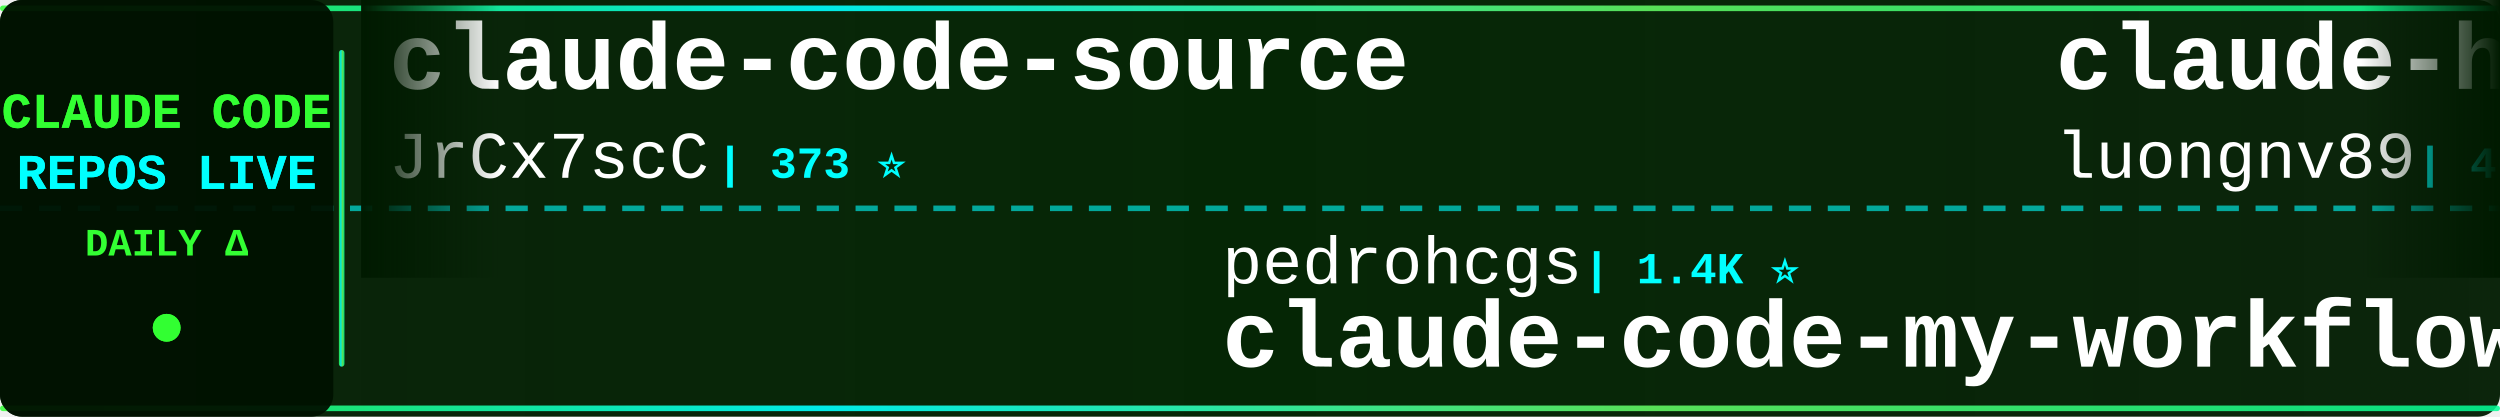
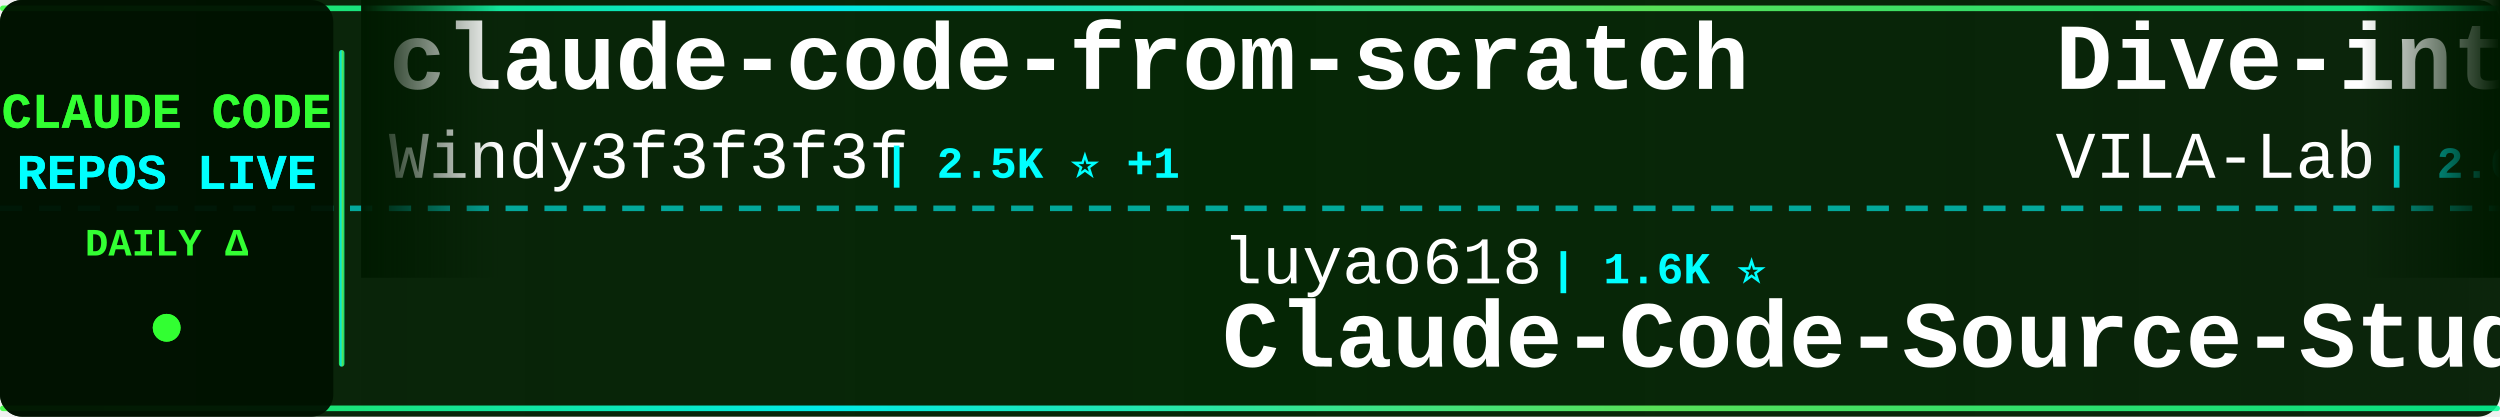
<svg xmlns="http://www.w3.org/2000/svg" width="900" height="150">
  <defs>
    <linearGradient id="tickerBg" x1="0%" y1="0%" x2="100%" y2="0%">
      <stop offset="0%" style="stop-color:#001a00;stop-opacity:0.95" />
      <stop offset="50%" style="stop-color:#002200;stop-opacity:0.98" />
      <stop offset="100%" style="stop-color:#001a00;stop-opacity:0.95" />
    </linearGradient>
    <linearGradient id="borderGrad" x1="0%" y1="0%" x2="100%" y2="0%">
      <stop offset="0%" style="stop-color:#33ff33;stop-opacity:0.85">
        <animate attributeName="stop-opacity" values="0.85;1;0.85" dur="2s" repeatCount="indefinite" />
      </stop>
      <stop offset="33%" style="stop-color:#00ffff;stop-opacity:0.9">
        <animate attributeName="stop-opacity" values="0.9;1;0.9" dur="2.2s" repeatCount="indefinite" />
      </stop>
      <stop offset="66%" style="stop-color:#66ff66;stop-opacity:0.85">
        <animate attributeName="stop-opacity" values="0.85;1;0.85" dur="1.8s" repeatCount="indefinite" />
      </stop>
      <stop offset="100%" style="stop-color:#00ff99;stop-opacity:0.85">
        <animate attributeName="stop-opacity" values="0.85;1;0.85" dur="2s" repeatCount="indefinite" />
      </stop>
    </linearGradient>
    <filter id="textGlow">
      <feGaussianBlur stdDeviation="0.1" result="coloredBlur" />
      <feMerge>
        <feMergeNode in="coloredBlur" />
        <feMergeNode in="SourceGraphic" />
      </feMerge>
    </filter>
    <filter id="metricGlow">
      <feGaussianBlur stdDeviation="0.2" result="coloredBlur" />
      <feMerge>
        <feMergeNode in="coloredBlur" />
        <feMergeNode in="SourceGraphic" />
      </feMerge>
    </filter>
    <linearGradient id="leftFade" x1="0%" y1="0%" x2="100%" y2="0%">
      <stop offset="0%" style="stop-color:#001a00;stop-opacity:1" />
      <stop offset="100%" style="stop-color:#001a00;stop-opacity:0" />
    </linearGradient>
    <linearGradient id="rightFade" x1="0%" y1="0%" x2="100%" y2="0%">
      <stop offset="0%" style="stop-color:#001a00;stop-opacity:0" />
      <stop offset="100%" style="stop-color:#001a00;stop-opacity:1" />
    </linearGradient>
  </defs>
  <rect width="900" height="150" fill="url(#tickerBg)" rx="8" />
  <rect x="0" y="2" width="900" height="2" fill="url(#borderGrad)" rx="1" />
  <rect x="0" y="146" width="900" height="2" fill="url(#borderGrad)" rx="1" />
  <line x1="0" y1="75" x2="900" y2="75" stroke="#00ffff" stroke-width="2" stroke-dasharray="8 6" opacity="0.6" />
  <rect x="0" y="0" width="120" height="150" fill="#001100" opacity="0.95" rx="8" />
  <text x="60" y="46" font-family="'Courier New', monospace" font-size="18" font-weight="bold" fill="#33ff33" text-anchor="middle" filter="url(#textGlow)">
    CLAUDE CODE
  </text>
  <text x="60" y="68" font-family="'Courier New', monospace" font-size="18" font-weight="bold" fill="#00ffff" text-anchor="middle" filter="url(#textGlow)">
    REPOS LIVE
  </text>
  <text x="60" y="92" font-family="'Courier New', monospace" font-size="14" font-weight="bold" fill="#33ff33" text-anchor="middle">
    DAILY Δ
  </text>
  <circle cx="60" cy="118" r="5" fill="#33ff33" filter="url(#metricGlow)">
    <animate attributeName="r" values="4;6;4" dur="1.5s" repeatCount="indefinite" />
    <animate attributeName="opacity" values="0.6;1;0.6" dur="1.5s" repeatCount="indefinite" />
  </circle>
  <rect x="122" y="18" width="2" height="114" fill="url(#borderGrad)" rx="1" />
  <clipPath id="tickerClip">
    <rect x="130" y="0" width="770" height="150" />
  </clipPath>
  <g clip-path="url(#tickerClip)">
    <g id="tickerItems">
      <animateTransform attributeName="transform" attributeType="XML" type="translate" from="0 0" to="-3000 0" dur="54s" repeatCount="indefinite" />
      <g transform="translate(0, 0)">
-         <text x="140" y="32" font-family="'Courier New', monospace" font-size="34" font-weight="bold" fill="#ffffff">claude-code-source</text>
-         <text x="140" y="64" font-family="'Courier New', monospace" font-size="24" font-weight="normal" fill="#ffffff" opacity="1.0">JrCx7scC</text>
-         <text x="258" y="64" font-family="'Courier New', monospace" font-size="16" font-weight="bold" fill="#00ffff"> | 373 ⭐</text>
+         <text x="140" y="32" font-family="'Courier New', monospace" font-size="34" font-weight="bold" fill="#ffffff">claude-code-from-scratch</text>
+         <text x="140" y="64" font-family="'Courier New', monospace" font-size="24" font-weight="normal" fill="#ffffff" opacity="1.0">Windy3f3f3f3f</text>
+         <text x="318" y="64" font-family="'Courier New', monospace" font-size="16" font-weight="bold" fill="#00ffff"> | 2.5K ⭐ +1</text>
      </g>
      <g transform="translate(300, 0)">
-         <text x="140" y="102" font-family="'Courier New', monospace" font-size="24" font-weight="normal" fill="#ffffff" opacity="1.0">pedrohcgs</text>
-         <text x="270" y="102" font-family="'Courier New', monospace" font-size="16" font-weight="bold" fill="#00ffff"> | 1.4K ⭐</text>
-         <text x="140" y="132" font-family="'Courier New', monospace" font-size="34" font-weight="bold" fill="#ffffff">claude-code-my-workflow</text>
+         <text x="140" y="102" font-family="'Courier New', monospace" font-size="24" font-weight="normal" fill="#ffffff" opacity="1.0">luyao618</text>
+         <text x="258" y="102" font-family="'Courier New', monospace" font-size="16" font-weight="bold" fill="#00ffff"> | 1.6K ⭐</text>
+         <text x="140" y="132" font-family="'Courier New', monospace" font-size="34" font-weight="bold" fill="#ffffff">Claude-Code-Source-Study</text>
      </g>
      <g transform="translate(600, 0)">
-         <text x="140" y="32" font-family="'Courier New', monospace" font-size="34" font-weight="bold" fill="#ffffff">claude-howto</text>
-         <text x="140" y="64" font-family="'Courier New', monospace" font-size="24" font-weight="normal" fill="#ffffff" opacity="1.0">luongnv89</text>
-         <text x="270" y="64" font-family="'Courier New', monospace" font-size="16" font-weight="bold" fill="#00ffff"> | 40.9K ⭐ +4</text>
+         <text x="140" y="32" font-family="'Courier New', monospace" font-size="34" font-weight="bold" fill="#ffffff">Dive-into-Claude-Code</text>
+         <text x="140" y="64" font-family="'Courier New', monospace" font-size="24" font-weight="normal" fill="#ffffff" opacity="1.0">VILA-Lab</text>
+         <text x="258" y="64" font-family="'Courier New', monospace" font-size="16" font-weight="bold" fill="#00ffff"> | 2.0K ⭐</text>
      </g>
      <g transform="translate(900, 0)">
-         <text x="140" y="102" font-family="'Courier New', monospace" font-size="24" font-weight="normal" fill="#ffffff" opacity="1.0">centminmod</text>
-         <text x="282" y="102" font-family="'Courier New', monospace" font-size="16" font-weight="bold" fill="#00ffff"> | 2.5K ⭐</text>
-         <text x="140" y="132" font-family="'Courier New', monospace" font-size="34" font-weight="bold" fill="#ffffff">my-claude-code-setup</text>
+         <text x="140" y="102" font-family="'Courier New', monospace" font-size="24" font-weight="normal" fill="#ffffff" opacity="1.0">liuup</text>
+         <text x="222" y="102" font-family="'Courier New', monospace" font-size="16" font-weight="bold" fill="#00ffff"> | 3.7K ⭐</text>
+         <text x="140" y="132" font-family="'Courier New', monospace" font-size="34" font-weight="bold" fill="#ffffff">claude-code-analysis</text>
      </g>
      <g transform="translate(1200, 0)">
-         <text x="140" y="32" font-family="'Courier New', monospace" font-size="34" font-weight="bold" fill="#ffffff">claude-code-workflows</text>
-         <text x="140" y="64" font-family="'Courier New', monospace" font-size="24" font-weight="normal" fill="#ffffff" opacity="1.0">OneRedOak</text>
-         <text x="270" y="64" font-family="'Courier New', monospace" font-size="16" font-weight="bold" fill="#00ffff"> | 3.9K ⭐</text>
+         <text x="140" y="32" font-family="'Courier New', monospace" font-size="34" font-weight="bold" fill="#ffffff">collection-claude-code-s...</text>
+         <text x="140" y="64" font-family="'Courier New', monospace" font-size="24" font-weight="normal" fill="#ffffff" opacity="1.0">chauncygu</text>
+         <text x="270" y="64" font-family="'Courier New', monospace" font-size="16" font-weight="bold" fill="#00ffff"> | 2.8K ⭐ +1</text>
      </g>
      <g transform="translate(1500, 0)">
-         <text x="140" y="102" font-family="'Courier New', monospace" font-size="24" font-weight="normal" fill="#ffffff" opacity="1.0">AprilNEA</text>
-         <text x="258" y="102" font-family="'Courier New', monospace" font-size="16" font-weight="bold" fill="#00ffff"> | 393 ⭐</text>
+         <text x="140" y="102" font-family="'Courier New', monospace" font-size="24" font-weight="normal" fill="#ffffff" opacity="1.0">frankbria</text>
+         <text x="270" y="102" font-family="'Courier New', monospace" font-size="16" font-weight="bold" fill="#00ffff"> | 9.6K ⭐ +2</text>
+         <text x="140" y="132" font-family="'Courier New', monospace" font-size="34" font-weight="bold" fill="#ffffff">ralph-claude-code</text>
+       </g>
+       <g transform="translate(1800, 0)">
+         <text x="140" y="32" font-family="'Courier New', monospace" font-size="34" font-weight="bold" fill="#ffffff">claude-code-templates</text>
+         <text x="140" y="64" font-family="'Courier New', monospace" font-size="24" font-weight="normal" fill="#ffffff" opacity="1.0">davila7</text>
+         <text x="246" y="64" font-family="'Courier New', monospace" font-size="16" font-weight="bold" fill="#00ffff"> | 30.1K ⭐ +1</text>
+       </g>
+       <g transform="translate(2100, 0)">
+         <text x="140" y="102" font-family="'Courier New', monospace" font-size="24" font-weight="normal" fill="#ffffff" opacity="1.0">fazxes</text>
+         <text x="234" y="102" font-family="'Courier New', monospace" font-size="16" font-weight="bold" fill="#00ffff"> | 230 ⭐</text>
+         <text x="140" y="132" font-family="'Courier New', monospace" font-size="34" font-weight="bold" fill="#ffffff">Claude-code</text>
+       </g>
+       <g transform="translate(2400, 0)">
+         <text x="140" y="32" font-family="'Courier New', monospace" font-size="34" font-weight="bold" fill="#ffffff">system_prompts_leaks</text>
+         <text x="140" y="64" font-family="'Courier New', monospace" font-size="24" font-weight="normal" fill="#ffffff" opacity="1.0">asgeirtj</text>
+         <text x="258" y="64" font-family="'Courier New', monospace" font-size="16" font-weight="bold" fill="#00ffff"> | 62.5K ⭐ +4</text>
+       </g>
+       <g transform="translate(2700, 0)">
+         <text x="140" y="102" font-family="'Courier New', monospace" font-size="24" font-weight="normal" fill="#ffffff" opacity="1.0">JrCx7scC</text>
+         <text x="258" y="102" font-family="'Courier New', monospace" font-size="16" font-weight="bold" fill="#00ffff"> | 373 ⭐</text>
        <text x="140" y="132" font-family="'Courier New', monospace" font-size="34" font-weight="bold" fill="#ffffff">claude-code-source</text>
      </g>
-       <g transform="translate(1800, 0)">
-         <text x="140" y="32" font-family="'Courier New', monospace" font-size="34" font-weight="bold" fill="#ffffff">skills</text>
-         <text x="140" y="64" font-family="'Courier New', monospace" font-size="24" font-weight="normal" fill="#ffffff" opacity="1.0">anthropics</text>
-         <text x="282" y="64" font-family="'Courier New', monospace" font-size="16" font-weight="bold" fill="#00ffff"> | 166.9K ⭐ +21</text>
-       </g>
-       <g transform="translate(2100, 0)">
-         <text x="140" y="102" font-family="'Courier New', monospace" font-size="24" font-weight="normal" fill="#ffffff" opacity="1.0">rohitg00</text>
-         <text x="258" y="102" font-family="'Courier New', monospace" font-size="16" font-weight="bold" fill="#00ffff"> | 2.5K ⭐</text>
-         <text x="140" y="132" font-family="'Courier New', monospace" font-size="34" font-weight="bold" fill="#ffffff">awesome-claude-code-tool...</text>
-       </g>
-       <g transform="translate(2400, 0)">
-         <text x="140" y="32" font-family="'Courier New', monospace" font-size="34" font-weight="bold" fill="#ffffff">claude-code-tips</text>
-         <text x="140" y="64" font-family="'Courier New', monospace" font-size="24" font-weight="normal" fill="#ffffff" opacity="1.0">ykdojo</text>
-         <text x="234" y="64" font-family="'Courier New', monospace" font-size="16" font-weight="bold" fill="#00ffff"> | 9.6K ⭐</text>
-       </g>
-       <g transform="translate(2700, 0)">
-         <text x="140" y="102" font-family="'Courier New', monospace" font-size="24" font-weight="normal" fill="#ffffff" opacity="1.0">disler</text>
-         <text x="234" y="102" font-family="'Courier New', monospace" font-size="16" font-weight="bold" fill="#00ffff"> | 1.6K ⭐ +1</text>
-         <text x="140" y="132" font-family="'Courier New', monospace" font-size="34" font-weight="bold" fill="#ffffff">pi-vs-claude-code</text>
-       </g>
      <g transform="translate(3000, 0)">
-         <text x="140" y="32" font-family="'Courier New', monospace" font-size="34" font-weight="bold" fill="#ffffff">claude-code-source</text>
-         <text x="140" y="64" font-family="'Courier New', monospace" font-size="24" font-weight="normal" fill="#ffffff" opacity="1.0">JrCx7scC</text>
-         <text x="258" y="64" font-family="'Courier New', monospace" font-size="16" font-weight="bold" fill="#00ffff"> | 373 ⭐</text>
+         <text x="140" y="32" font-family="'Courier New', monospace" font-size="34" font-weight="bold" fill="#ffffff">claude-code-from-scratch</text>
+         <text x="140" y="64" font-family="'Courier New', monospace" font-size="24" font-weight="normal" fill="#ffffff" opacity="1.0">Windy3f3f3f3f</text>
+         <text x="318" y="64" font-family="'Courier New', monospace" font-size="16" font-weight="bold" fill="#00ffff"> | 2.5K ⭐ +1</text>
      </g>
      <g transform="translate(3300, 0)">
-         <text x="140" y="102" font-family="'Courier New', monospace" font-size="24" font-weight="normal" fill="#ffffff" opacity="1.0">pedrohcgs</text>
-         <text x="270" y="102" font-family="'Courier New', monospace" font-size="16" font-weight="bold" fill="#00ffff"> | 1.4K ⭐</text>
-         <text x="140" y="132" font-family="'Courier New', monospace" font-size="34" font-weight="bold" fill="#ffffff">claude-code-my-workflow</text>
+         <text x="140" y="102" font-family="'Courier New', monospace" font-size="24" font-weight="normal" fill="#ffffff" opacity="1.0">luyao618</text>
+         <text x="258" y="102" font-family="'Courier New', monospace" font-size="16" font-weight="bold" fill="#00ffff"> | 1.6K ⭐</text>
+         <text x="140" y="132" font-family="'Courier New', monospace" font-size="34" font-weight="bold" fill="#ffffff">Claude-Code-Source-Study</text>
      </g>
      <g transform="translate(3600, 0)">
-         <text x="140" y="32" font-family="'Courier New', monospace" font-size="34" font-weight="bold" fill="#ffffff">claude-howto</text>
-         <text x="140" y="64" font-family="'Courier New', monospace" font-size="24" font-weight="normal" fill="#ffffff" opacity="1.0">luongnv89</text>
-         <text x="270" y="64" font-family="'Courier New', monospace" font-size="16" font-weight="bold" fill="#00ffff"> | 40.9K ⭐ +4</text>
+         <text x="140" y="32" font-family="'Courier New', monospace" font-size="34" font-weight="bold" fill="#ffffff">Dive-into-Claude-Code</text>
+         <text x="140" y="64" font-family="'Courier New', monospace" font-size="24" font-weight="normal" fill="#ffffff" opacity="1.0">VILA-Lab</text>
+         <text x="258" y="64" font-family="'Courier New', monospace" font-size="16" font-weight="bold" fill="#00ffff"> | 2.0K ⭐</text>
      </g>
      <g transform="translate(3900, 0)">
-         <text x="140" y="102" font-family="'Courier New', monospace" font-size="24" font-weight="normal" fill="#ffffff" opacity="1.0">centminmod</text>
-         <text x="282" y="102" font-family="'Courier New', monospace" font-size="16" font-weight="bold" fill="#00ffff"> | 2.5K ⭐</text>
-         <text x="140" y="132" font-family="'Courier New', monospace" font-size="34" font-weight="bold" fill="#ffffff">my-claude-code-setup</text>
+         <text x="140" y="102" font-family="'Courier New', monospace" font-size="24" font-weight="normal" fill="#ffffff" opacity="1.0">liuup</text>
+         <text x="222" y="102" font-family="'Courier New', monospace" font-size="16" font-weight="bold" fill="#00ffff"> | 3.7K ⭐</text>
+         <text x="140" y="132" font-family="'Courier New', monospace" font-size="34" font-weight="bold" fill="#ffffff">claude-code-analysis</text>
      </g>
    </g>
  </g>
  <rect x="130" y="0" width="50" height="100" fill="url(#leftFade)" />
  <rect x="850" y="0" width="50" height="100" fill="url(#rightFade)" />
</svg>
